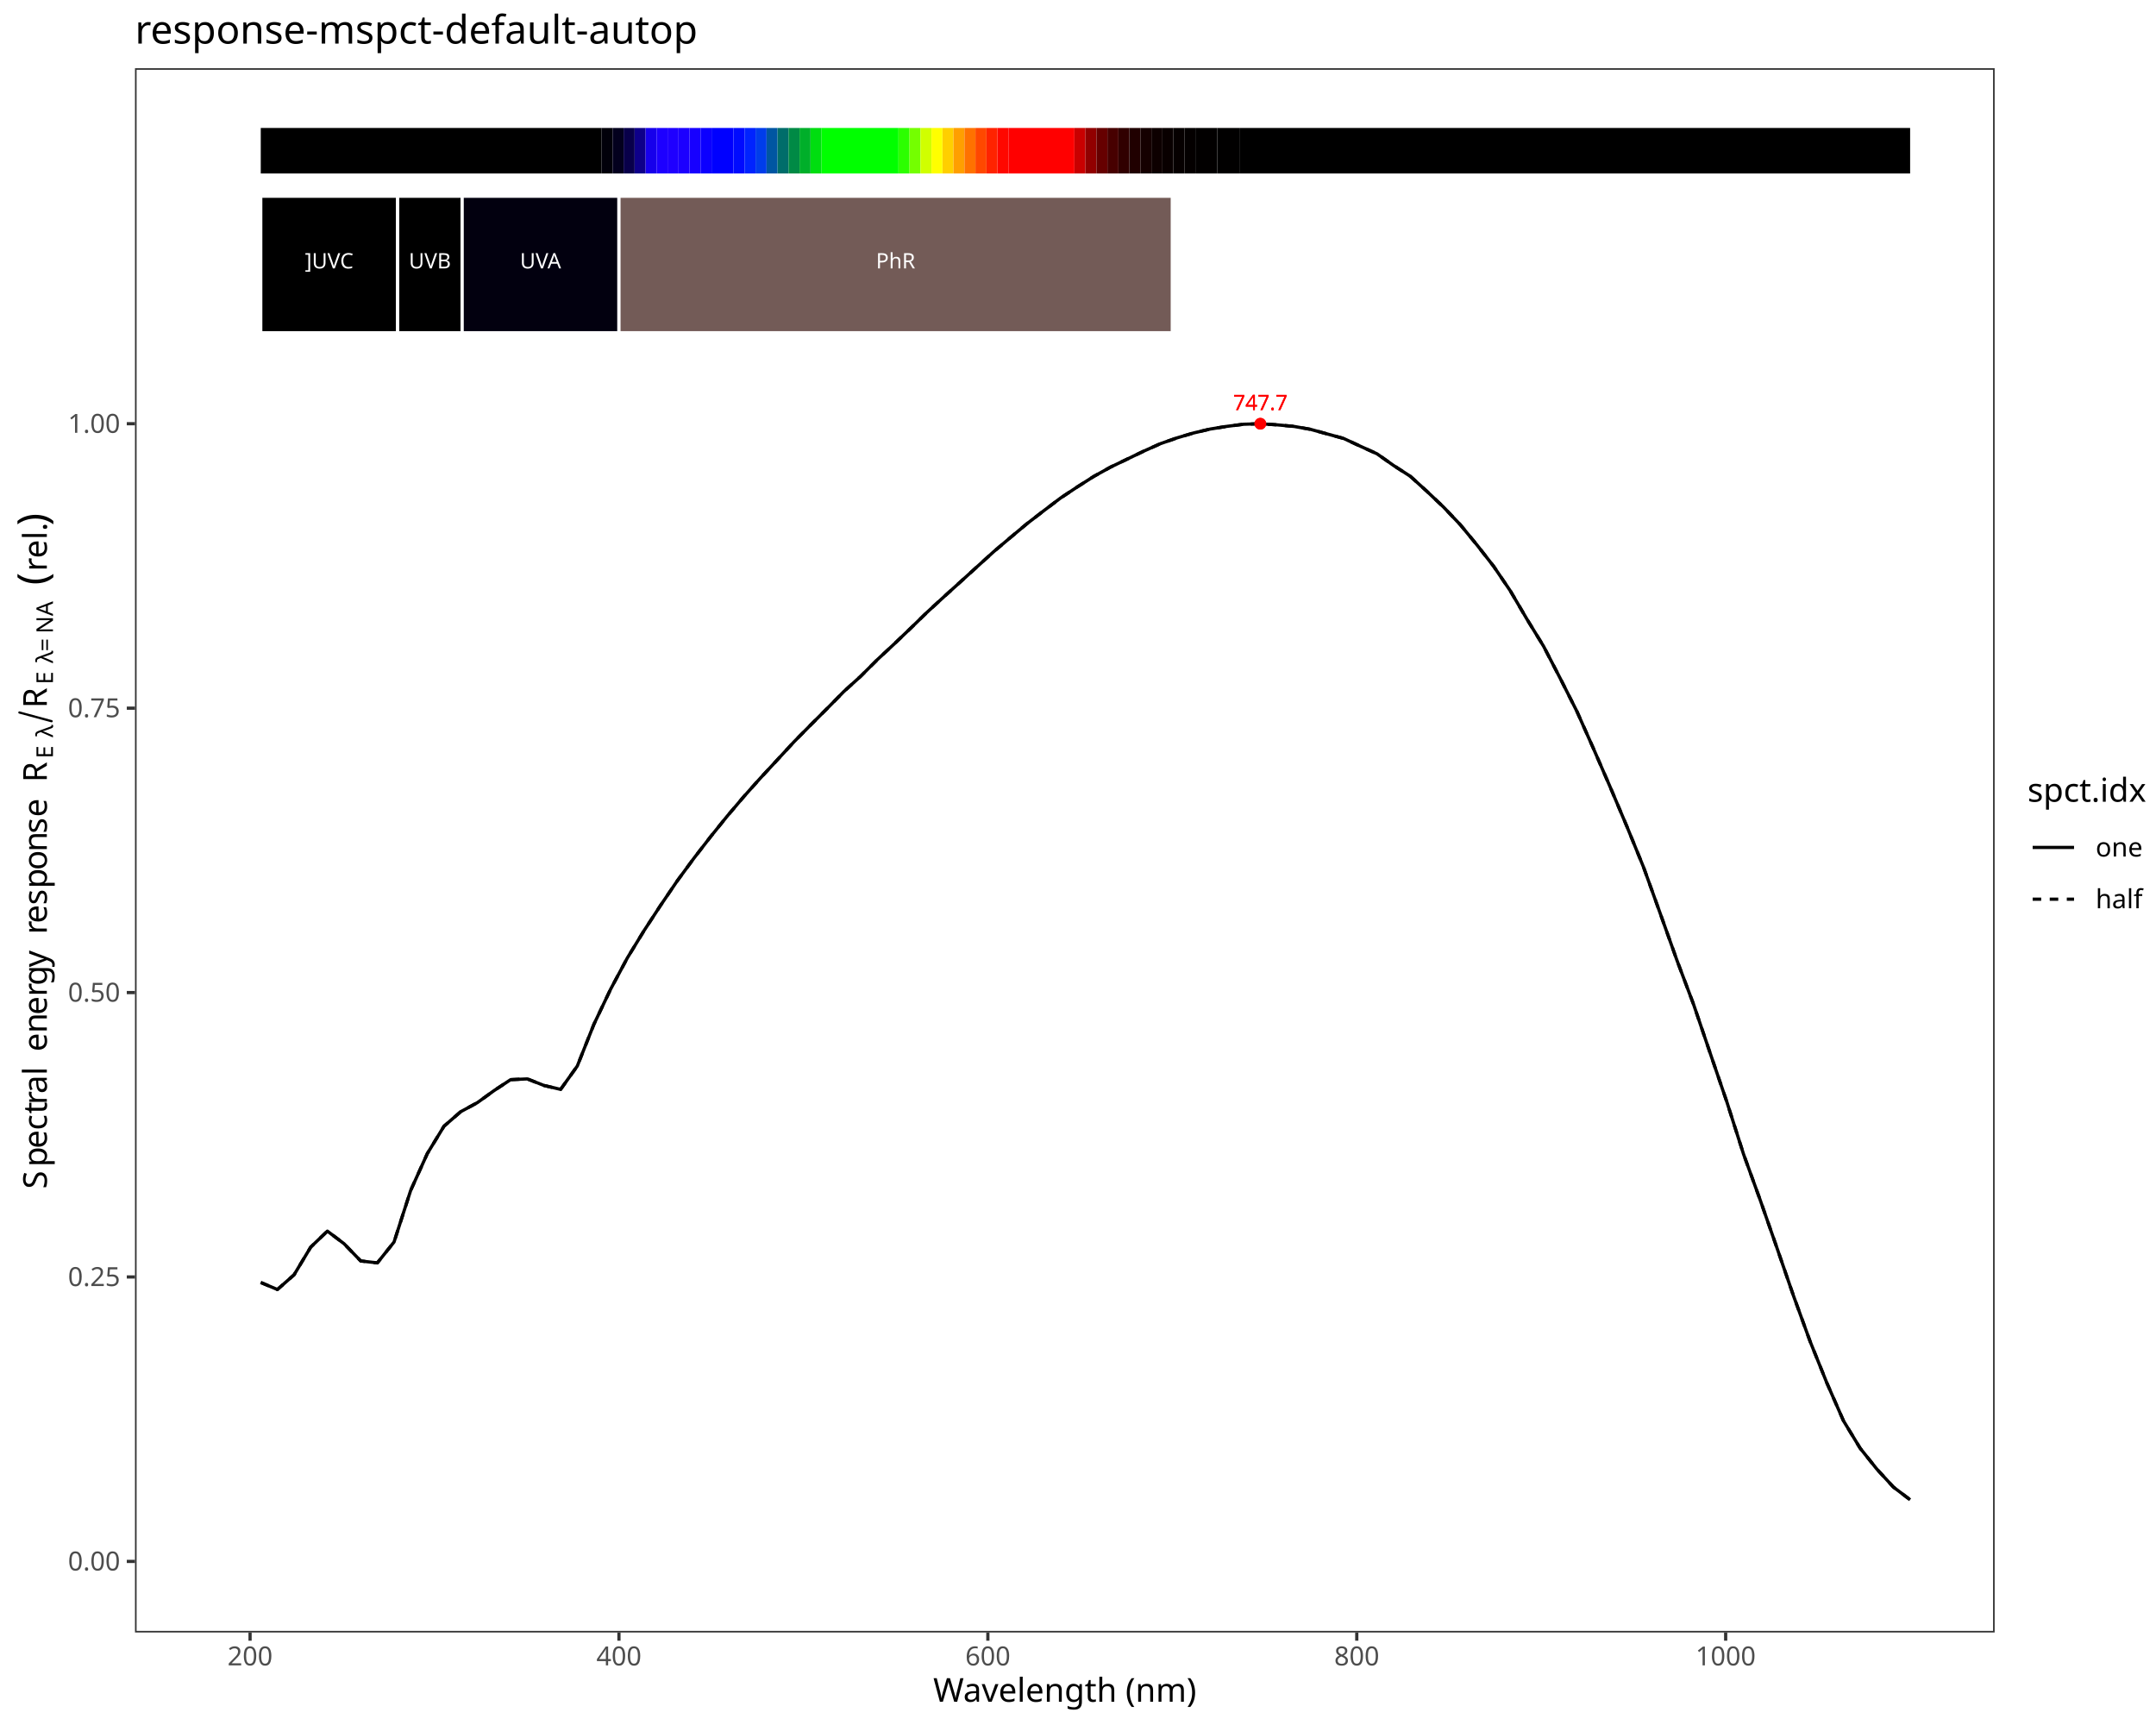
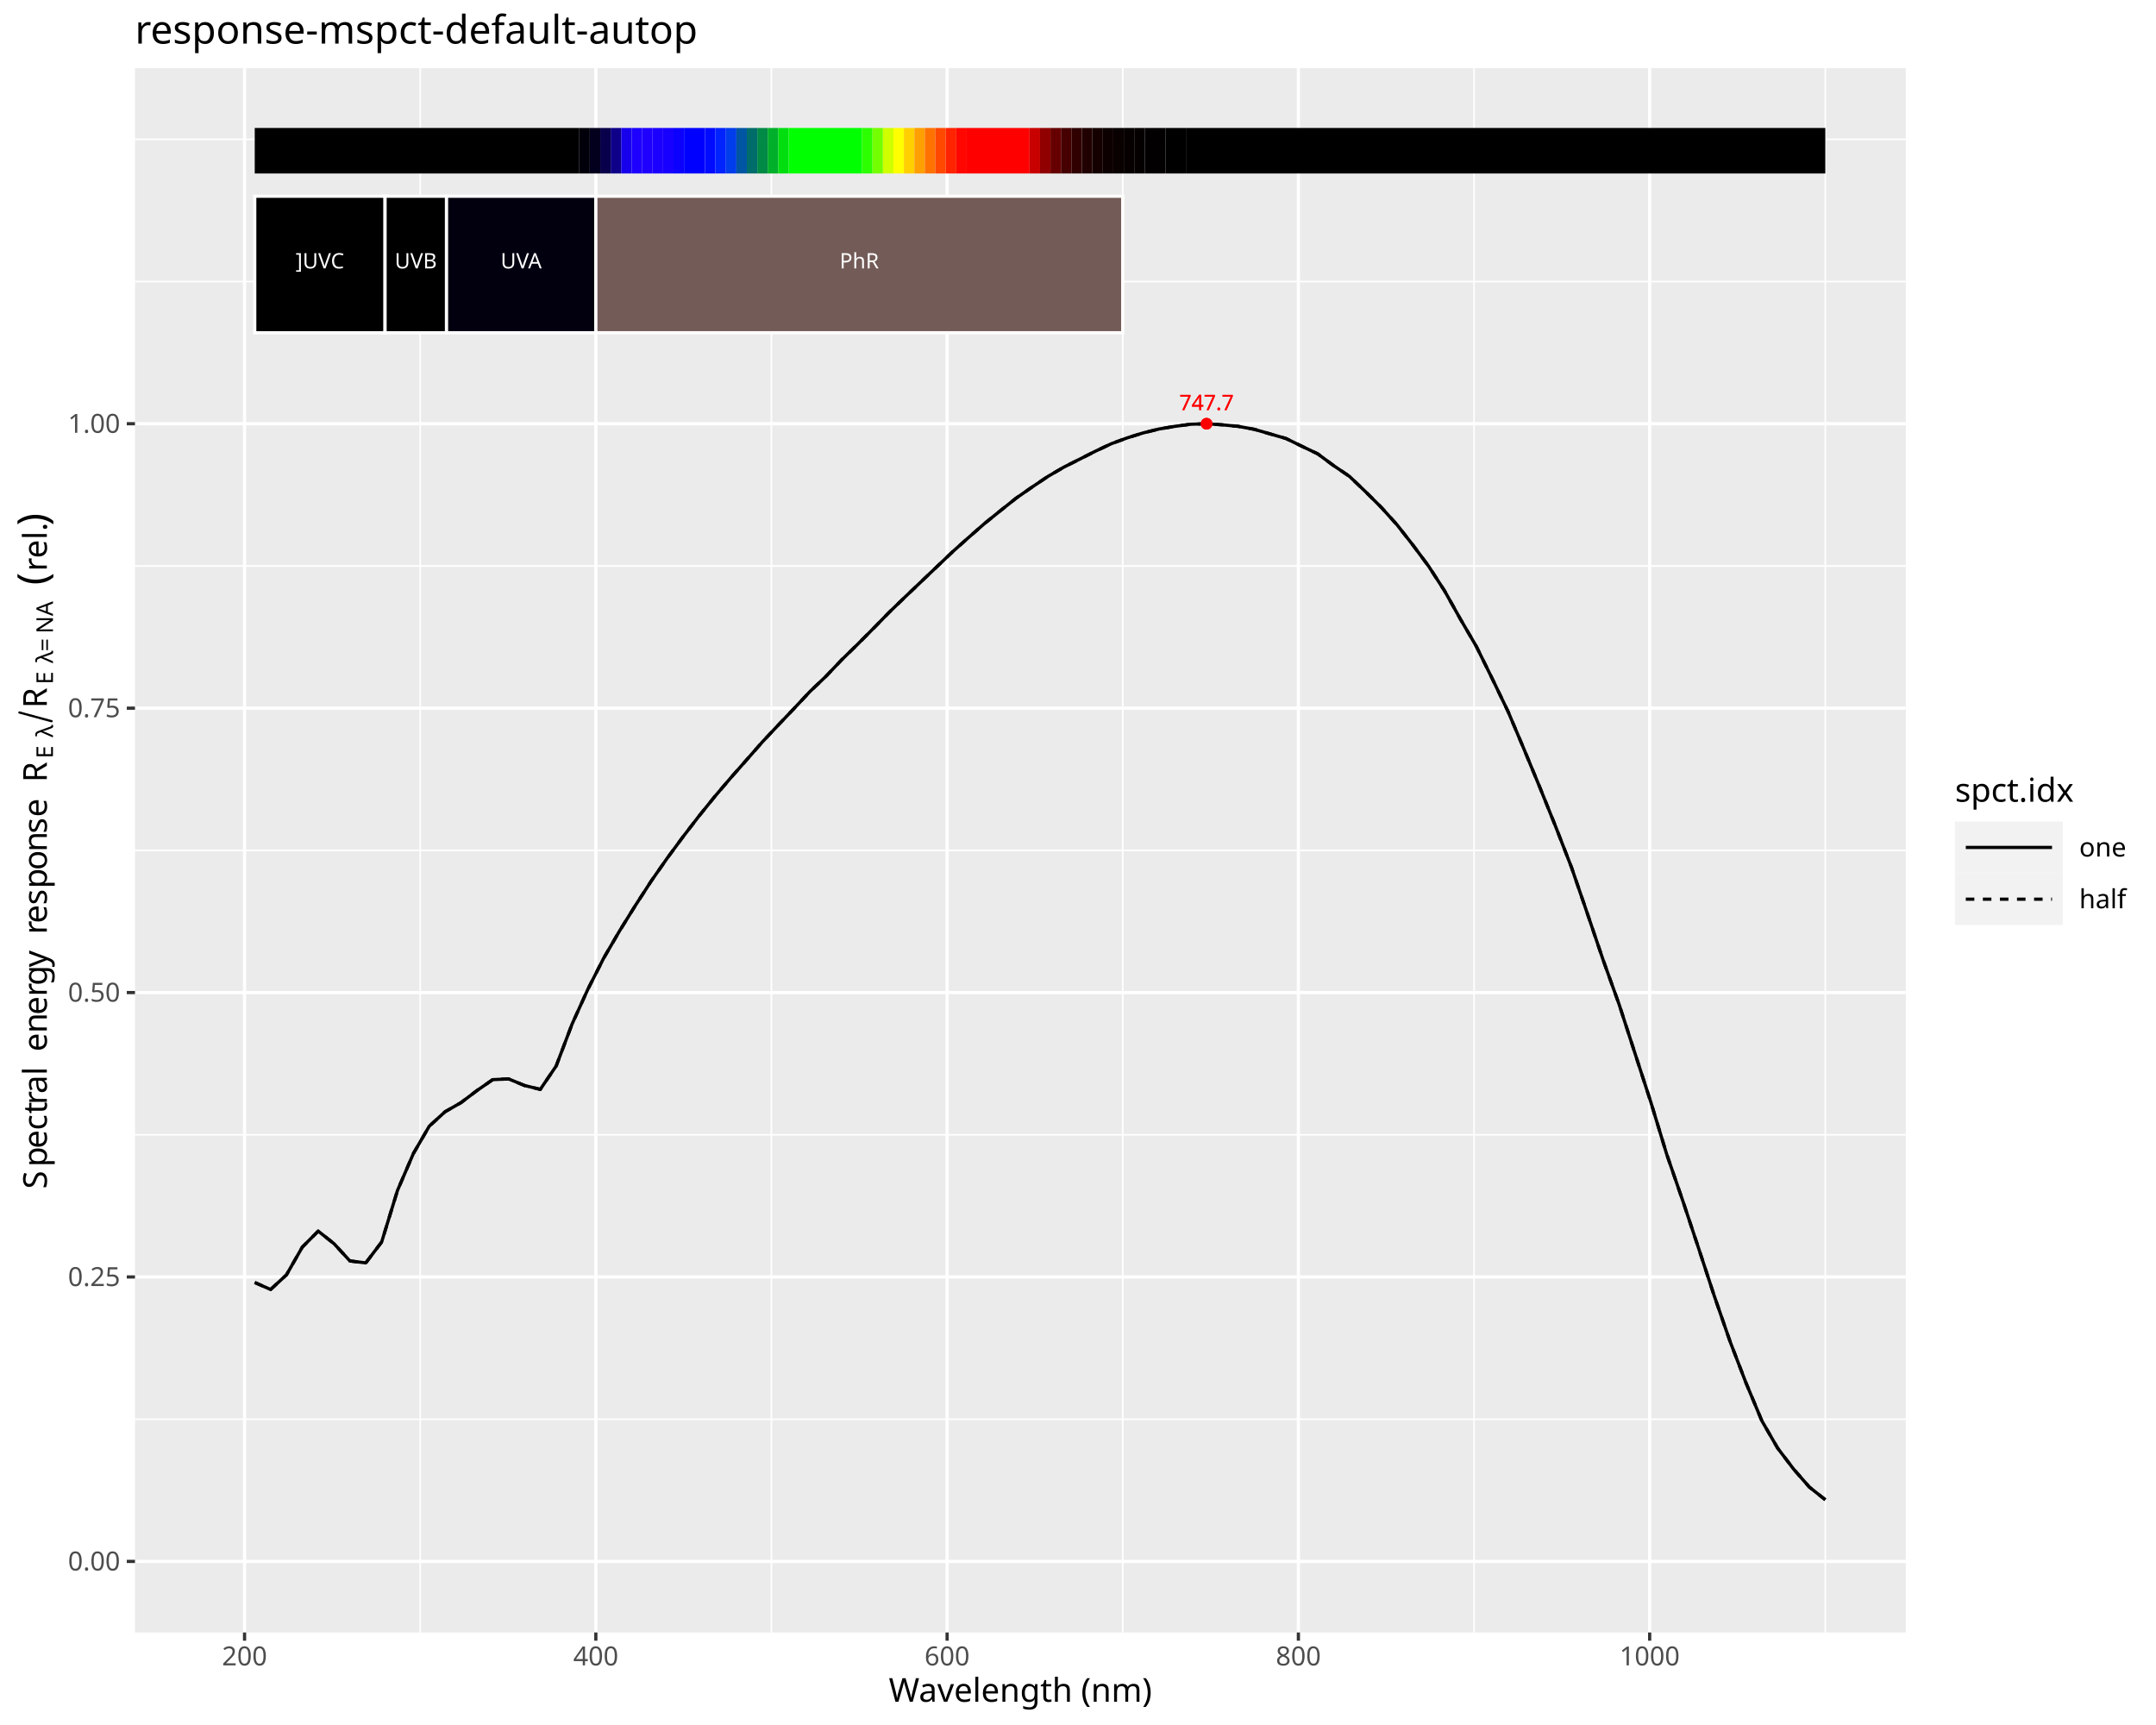
<svg xmlns="http://www.w3.org/2000/svg" class="svglite" data-engine-version="2.0" width="720.00pt" height="576.00pt" viewBox="0 0 720.00 576.00">
  <defs>
    <style type="text/css">
    .svglite line, .svglite polyline, .svglite polygon, .svglite path, .svglite rect, .svglite circle {
      fill: none;
      stroke: #000000;
      stroke-linecap: round;
      stroke-linejoin: round;
      stroke-miterlimit: 10.00;
    }
  </style>
  </defs>
  <rect width="100%" height="100%" style="stroke: none; fill: #FFFFFF;" />
  <defs>
    <clipPath id="cpMC4wMHw3MjAuMDB8MC4wMHw1NzYuMDA=">
      <rect x="0.00" y="0.00" width="720.00" height="576.00" />
    </clipPath>
  </defs>
  <g clip-path="url(#cpMC4wMHw3MjAuMDB8MC4wMHw1NzYuMDA=)">
    <rect x="0.00" y="0.00" width="720.00" height="576.00" style="stroke-width: 1.07; stroke: #FFFFFF; fill: #FFFFFF;" />
  </g>
  <defs>
-     <clipPath id="cpNDUuMDh8NjY2LjEyfDIyLjc4fDU0NS4xMQ==">
-       <rect x="45.08" y="22.78" width="621.04" height="522.33" />
+     <clipPath id="cpNDUuMDh8NjM2LjQ0fDIyLjc4fDU0NS4xMQ==">
+       <rect x="45.08" y="22.78" width="591.36" height="522.33" />
    </clipPath>
  </defs>
-   <g clip-path="url(#cpNDUuMDh8NjY2LjEyfDIyLjc4fDU0NS4xMQ==)">
-     <rect x="45.08" y="22.78" width="621.04" height="522.33" style="stroke-width: 1.07; stroke: none; fill: #FFFFFF;" />
-     <polyline points="87.08,428.24 92.64,430.58 98.20,425.68 103.77,416.42 109.33,411.09 114.90,415.29 120.46,421.05 126.02,421.69 131.59,414.73 137.15,397.49 142.71,385.18 148.28,376.05 153.84,371.22 159.41,368.19 164.97,364.18 170.53,360.51 176.10,360.26 181.66,362.45 187.22,363.76 192.79,355.96 198.35,341.99 203.92,330.30 209.48,319.91 215.04,310.82 220.61,302.30 226.17,294.13 231.74,286.57 237.30,279.39 242.86,272.51 248.43,265.96 253.99,259.75 259.55,253.76 265.12,247.74 270.68,242.11 276.25,236.55 281.81,230.90 287.37,225.87 292.94,220.31 298.50,215.14 304.06,209.82 309.63,204.41 315.19,199.31 320.76,194.27 326.32,189.22 331.88,184.18 337.45,179.47 343.01,174.82 348.57,170.54 354.14,166.32 359.70,162.63 365.27,159.08 370.83,155.99 376.39,153.32 381.96,150.64 387.52,148.15 393.08,146.21 398.65,144.56 404.21,143.25 409.78,142.36 415.34,141.66 420.90,141.49 426.47,141.86 432.03,142.37 437.59,143.35 443.16,144.88 448.72,146.41 454.29,149.00 459.85,151.53 465.41,155.45 470.98,159.04 476.54,164.08 482.10,169.35 487.67,175.21 493.23,181.96 498.80,189.09 504.36,197.28 509.92,206.74 515.49,215.81 521.05,226.54 526.61,237.54 532.18,250.06 537.74,262.84 543.31,275.98 548.87,289.58 554.43,305.00 560.00,320.61 565.56,335.34 571.12,351.68 576.69,367.96 582.25,385.36 587.82,400.70 593.38,416.59 598.94,432.69 604.51,447.97 610.07,461.75 615.63,474.42 621.20,483.58 626.76,490.53 632.33,496.58 637.89,500.79 " style="stroke-width: 1.07; stroke-linecap: butt;" />
-     <polyline points="87.08,428.24 92.64,430.58 98.20,425.68 103.77,416.42 109.33,411.09 114.90,415.29 120.46,421.05 126.02,421.69 131.59,414.73 137.15,397.49 142.71,385.18 148.28,376.05 153.84,371.22 159.41,368.19 164.97,364.18 170.53,360.51 176.10,360.26 181.66,362.45 187.22,363.76 192.79,355.96 198.35,341.99 203.92,330.30 209.48,319.91 215.04,310.82 220.61,302.30 226.17,294.13 231.74,286.57 237.30,279.39 242.86,272.51 248.43,265.96 253.99,259.75 259.55,253.76 265.12,247.74 270.68,242.11 276.25,236.55 281.81,230.90 287.37,225.87 292.94,220.31 298.50,215.14 304.06,209.82 309.63,204.41 315.19,199.31 320.76,194.27 326.32,189.22 331.88,184.18 337.45,179.47 343.01,174.82 348.57,170.54 354.14,166.32 359.70,162.63 365.27,159.08 370.83,155.99 376.39,153.32 381.96,150.64 387.52,148.15 393.08,146.21 398.65,144.56 404.21,143.25 409.78,142.36 415.34,141.66 420.90,141.49 426.47,141.86 432.03,142.37 437.59,143.35 443.16,144.88 448.72,146.41 454.29,149.00 459.85,151.53 465.41,155.45 470.98,159.04 476.54,164.08 482.10,169.35 487.67,175.21 493.23,181.96 498.80,189.09 504.36,197.28 509.92,206.74 515.49,215.81 521.05,226.54 526.61,237.54 532.18,250.06 537.74,262.84 543.31,275.98 548.87,289.58 554.43,305.00 560.00,320.61 565.56,335.34 571.12,351.68 576.69,367.96 582.25,385.36 587.82,400.70 593.38,416.59 598.94,432.69 604.51,447.97 610.07,461.75 615.63,474.42 621.20,483.58 626.76,490.53 632.33,496.58 637.89,500.79 " style="stroke-width: 1.07; stroke-dasharray: 2.85,2.85; stroke-linecap: butt;" />
-     <text x="420.90" y="136.94" text-anchor="middle" style="font-size: 7.11px; fill: #FF0000; font-family: sans;" textLength="17.80px" lengthAdjust="spacingAndGlyphs">747.7</text>
-     <text x="420.90" y="136.94" text-anchor="middle" style="font-size: 7.11px; fill: #FF0000; font-family: sans;" textLength="17.80px" lengthAdjust="spacingAndGlyphs">747.7</text>
-     <circle cx="420.90" cy="141.49" r="1.95" style="stroke-width: 0.71; stroke: none; fill: #FF0000;" />
-     <circle cx="420.90" cy="141.49" r="1.95" style="stroke-width: 0.71; stroke: none; fill: #FF0000;" />
-     <rect x="87.08" y="42.73" width="113.83" height="15.20" style="stroke-width: 1.07; stroke: none; stroke-linecap: butt; stroke-linejoin: miter; fill: #000000;" />
-     <rect x="200.91" y="42.73" width="3.67" height="15.20" style="stroke-width: 1.07; stroke: none; stroke-linecap: butt; stroke-linejoin: miter; fill: #01000A;" />
-     <rect x="204.58" y="42.73" width="3.67" height="15.20" style="stroke-width: 1.07; stroke: none; stroke-linecap: butt; stroke-linejoin: miter; fill: #03001E;" />
-     <rect x="208.26" y="42.73" width="3.67" height="15.20" style="stroke-width: 1.07; stroke: none; stroke-linecap: butt; stroke-linejoin: miter; fill: #08004A;" />
-     <rect x="211.93" y="42.73" width="3.67" height="15.20" style="stroke-width: 1.07; stroke: none; stroke-linecap: butt; stroke-linejoin: miter; fill: #0E0089;" />
-     <rect x="215.60" y="42.73" width="3.67" height="15.20" style="stroke-width: 1.07; stroke: none; stroke-linecap: butt; stroke-linejoin: miter; fill: #1700EB;" />
-     <rect x="219.27" y="42.73" width="3.67" height="15.20" style="stroke-width: 1.07; stroke: none; stroke-linecap: butt; stroke-linejoin: miter; fill: #1D00FF;" />
-     <rect x="222.94" y="42.73" width="3.67" height="15.20" style="stroke-width: 1.07; stroke: none; stroke-linecap: butt; stroke-linejoin: miter; fill: #1F00FF;" />
-     <rect x="226.62" y="42.73" width="3.67" height="15.20" style="stroke-width: 1.07; stroke: none; stroke-linecap: butt; stroke-linejoin: miter; fill: #1C00FF;" />
-     <rect x="230.29" y="42.73" width="3.67" height="15.20" style="stroke-width: 1.07; stroke: none; stroke-linecap: butt; stroke-linejoin: miter; fill: #1700FF;" />
-     <rect x="233.96" y="42.73" width="3.67" height="15.20" style="stroke-width: 1.07; stroke: none; stroke-linecap: butt; stroke-linejoin: miter; fill: #0C00FF;" />
-     <rect x="237.63" y="42.73" width="7.34" height="15.20" style="stroke-width: 1.07; stroke: none; stroke-linecap: butt; stroke-linejoin: miter; fill: #0000FF;" />
-     <rect x="244.98" y="42.73" width="3.67" height="15.20" style="stroke-width: 1.07; stroke: none; stroke-linecap: butt; stroke-linejoin: miter; fill: #000BFF;" />
-     <rect x="248.65" y="42.73" width="3.67" height="15.20" style="stroke-width: 1.07; stroke: none; stroke-linecap: butt; stroke-linejoin: miter; fill: #0023FF;" />
-     <rect x="252.32" y="42.73" width="3.67" height="15.20" style="stroke-width: 1.07; stroke: none; stroke-linecap: butt; stroke-linejoin: miter; fill: #003DEB;" />
-     <rect x="255.99" y="42.73" width="3.67" height="15.20" style="stroke-width: 1.07; stroke: none; stroke-linecap: butt; stroke-linejoin: miter; fill: #0056A2;" />
-     <rect x="259.67" y="42.73" width="3.67" height="15.20" style="stroke-width: 1.07; stroke: none; stroke-linecap: butt; stroke-linejoin: miter; fill: #006D6A;" />
-     <rect x="263.34" y="42.73" width="3.67" height="15.20" style="stroke-width: 1.07; stroke: none; stroke-linecap: butt; stroke-linejoin: miter; fill: #008A45;" />
-     <rect x="267.01" y="42.73" width="3.67" height="15.20" style="stroke-width: 1.07; stroke: none; stroke-linecap: butt; stroke-linejoin: miter; fill: #00AF2A;" />
-     <rect x="270.68" y="42.73" width="3.67" height="15.20" style="stroke-width: 1.07; stroke: none; stroke-linecap: butt; stroke-linejoin: miter; fill: #00DE10;" />
-     <rect x="274.35" y="42.73" width="25.70" height="15.20" style="stroke-width: 1.07; stroke: none; stroke-linecap: butt; stroke-linejoin: miter; fill: #00FF00;" />
-     <rect x="300.06" y="42.73" width="3.67" height="15.20" style="stroke-width: 1.07; stroke: none; stroke-linecap: butt; stroke-linejoin: miter; fill: #2CFF00;" />
-     <rect x="303.73" y="42.73" width="3.67" height="15.20" style="stroke-width: 1.07; stroke: none; stroke-linecap: butt; stroke-linejoin: miter; fill: #74FF00;" />
-     <rect x="307.40" y="42.73" width="3.67" height="15.20" style="stroke-width: 1.07; stroke: none; stroke-linecap: butt; stroke-linejoin: miter; fill: #D0FF00;" />
-     <rect x="311.07" y="42.73" width="3.67" height="15.20" style="stroke-width: 1.07; stroke: none; stroke-linecap: butt; stroke-linejoin: miter; fill: #FFFF00;" />
-     <rect x="314.75" y="42.73" width="3.67" height="15.20" style="stroke-width: 1.07; stroke: none; stroke-linecap: butt; stroke-linejoin: miter; fill: #FFCF00;" />
-     <rect x="318.42" y="42.73" width="3.67" height="15.20" style="stroke-width: 1.07; stroke: none; stroke-linecap: butt; stroke-linejoin: miter; fill: #FF9F00;" />
-     <rect x="322.09" y="42.73" width="3.67" height="15.20" style="stroke-width: 1.07; stroke: none; stroke-linecap: butt; stroke-linejoin: miter; fill: #FF7200;" />
-     <rect x="325.76" y="42.73" width="3.67" height="15.20" style="stroke-width: 1.07; stroke: none; stroke-linecap: butt; stroke-linejoin: miter; fill: #FF4800;" />
-     <rect x="329.43" y="42.73" width="3.67" height="15.20" style="stroke-width: 1.07; stroke: none; stroke-linecap: butt; stroke-linejoin: miter; fill: #FF2300;" />
-     <rect x="333.11" y="42.73" width="3.67" height="15.20" style="stroke-width: 1.07; stroke: none; stroke-linecap: butt; stroke-linejoin: miter; fill: #FF0700;" />
-     <rect x="336.78" y="42.73" width="22.03" height="15.20" style="stroke-width: 1.07; stroke: none; stroke-linecap: butt; stroke-linejoin: miter; fill: #FF0000;" />
-     <rect x="358.81" y="42.73" width="3.67" height="15.20" style="stroke-width: 1.07; stroke: none; stroke-linecap: butt; stroke-linejoin: miter; fill: #C90000;" />
-     <rect x="362.48" y="42.73" width="3.67" height="15.20" style="stroke-width: 1.07; stroke: none; stroke-linecap: butt; stroke-linejoin: miter; fill: #910000;" />
-     <rect x="366.16" y="42.73" width="3.67" height="15.20" style="stroke-width: 1.07; stroke: none; stroke-linecap: butt; stroke-linejoin: miter; fill: #660000;" />
-     <rect x="369.83" y="42.73" width="3.67" height="15.20" style="stroke-width: 1.07; stroke: none; stroke-linecap: butt; stroke-linejoin: miter; fill: #470000;" />
-     <rect x="373.50" y="42.73" width="3.67" height="15.20" style="stroke-width: 1.07; stroke: none; stroke-linecap: butt; stroke-linejoin: miter; fill: #300000;" />
-     <rect x="377.17" y="42.73" width="3.67" height="15.20" style="stroke-width: 1.07; stroke: none; stroke-linecap: butt; stroke-linejoin: miter; fill: #200000;" />
-     <rect x="380.84" y="42.73" width="3.67" height="15.20" style="stroke-width: 1.07; stroke: none; stroke-linecap: butt; stroke-linejoin: miter; fill: #150000;" />
-     <rect x="384.52" y="42.73" width="3.67" height="15.20" style="stroke-width: 1.07; stroke: none; stroke-linecap: butt; stroke-linejoin: miter; fill: #0D0000;" />
-     <rect x="388.19" y="42.73" width="3.67" height="15.20" style="stroke-width: 1.07; stroke: none; stroke-linecap: butt; stroke-linejoin: miter; fill: #090000;" />
-     <rect x="391.86" y="42.73" width="3.67" height="15.20" style="stroke-width: 1.07; stroke: none; stroke-linecap: butt; stroke-linejoin: miter; fill: #060000;" />
-     <rect x="395.53" y="42.73" width="3.67" height="15.20" style="stroke-width: 1.07; stroke: none; stroke-linecap: butt; stroke-linejoin: miter; fill: #040000;" />
-     <rect x="399.20" y="42.73" width="7.34" height="15.20" style="stroke-width: 1.07; stroke: none; stroke-linecap: butt; stroke-linejoin: miter; fill: #020000;" />
-     <rect x="406.55" y="42.73" width="7.34" height="15.20" style="stroke-width: 1.07; stroke: none; stroke-linecap: butt; stroke-linejoin: miter; fill: #010000;" />
-     <rect x="413.89" y="42.73" width="224.00" height="15.20" style="stroke-width: 1.07; stroke: none; stroke-linecap: butt; stroke-linejoin: miter; fill: #000000;" />
-     <rect x="87.08" y="65.52" width="45.71" height="45.59" style="stroke-width: 1.07; stroke: #FFFFFF; stroke-linecap: butt; stroke-linejoin: miter; fill: #000000;" />
-     <rect x="132.79" y="65.52" width="21.56" height="45.59" style="stroke-width: 1.07; stroke: #FFFFFF; stroke-linecap: butt; stroke-linejoin: miter; fill: #000000;" />
-     <rect x="154.34" y="65.52" width="52.36" height="45.59" style="stroke-width: 1.07; stroke: #FFFFFF; stroke-linecap: butt; stroke-linejoin: miter; fill: #02000F;" />
-     <rect x="206.70" y="65.52" width="184.79" height="45.59" style="stroke-width: 1.07; stroke: #FFFFFF; stroke-linecap: butt; stroke-linejoin: miter; fill: #735B57;" />
-     <text x="109.93" y="89.62" text-anchor="middle" style="font-size: 7.11px; fill: #FFFFFF; font-family: sans;" textLength="17.00px" lengthAdjust="spacingAndGlyphs">]UVC</text>
-     <text x="143.57" y="89.62" text-anchor="middle" style="font-size: 7.11px; fill: #FFFFFF; font-family: sans;" textLength="14.63px" lengthAdjust="spacingAndGlyphs">UVB</text>
-     <text x="180.52" y="89.62" text-anchor="middle" style="font-size: 7.11px; fill: #FFFFFF; font-family: sans;" textLength="14.63px" lengthAdjust="spacingAndGlyphs">UVA</text>
-     <text x="299.10" y="89.62" text-anchor="middle" style="font-size: 7.11px; fill: #FFFFFF; font-family: sans;" textLength="13.84px" lengthAdjust="spacingAndGlyphs">PhR</text>
-     <rect x="45.08" y="22.78" width="621.04" height="522.33" style="stroke-width: 1.07; stroke: #333333;" />
+   <g clip-path="url(#cpNDUuMDh8NjM2LjQ0fDIyLjc4fDU0NS4xMQ==)">
+     <rect x="45.08" y="22.78" width="591.36" height="522.33" style="stroke-width: 1.07; stroke: none; fill: #EBEBEB;" />
+     <polyline points="45.08,473.89 636.44,473.89 " style="stroke-width: 0.53; stroke: #FFFFFF; stroke-linecap: butt;" />
+     <polyline points="45.08,378.92 636.44,378.92 " style="stroke-width: 0.53; stroke: #FFFFFF; stroke-linecap: butt;" />
+     <polyline points="45.08,283.95 636.44,283.95 " style="stroke-width: 0.53; stroke: #FFFFFF; stroke-linecap: butt;" />
+     <polyline points="45.08,188.98 636.44,188.98 " style="stroke-width: 0.53; stroke: #FFFFFF; stroke-linecap: butt;" />
+     <polyline points="45.08,94.01 636.44,94.01 " style="stroke-width: 0.53; stroke: #FFFFFF; stroke-linecap: butt;" />
+     <polyline points="45.08,46.53 636.44,46.53 " style="stroke-width: 0.53; stroke: #FFFFFF; stroke-linecap: butt;" />
+     <polyline points="140.33,545.11 140.33,22.78 " style="stroke-width: 0.53; stroke: #FFFFFF; stroke-linecap: butt;" />
+     <polyline points="257.63,545.11 257.63,22.78 " style="stroke-width: 0.53; stroke: #FFFFFF; stroke-linecap: butt;" />
+     <polyline points="374.94,545.11 374.94,22.78 " style="stroke-width: 0.53; stroke: #FFFFFF; stroke-linecap: butt;" />
+     <polyline points="492.25,545.11 492.25,22.78 " style="stroke-width: 0.53; stroke: #FFFFFF; stroke-linecap: butt;" />
+     <polyline points="609.56,545.11 609.56,22.78 " style="stroke-width: 0.53; stroke: #FFFFFF; stroke-linecap: butt;" />
+     <polyline points="45.08,521.37 636.44,521.37 " style="stroke-width: 1.07; stroke: #FFFFFF; stroke-linecap: butt;" />
+     <polyline points="45.08,426.40 636.44,426.40 " style="stroke-width: 1.07; stroke: #FFFFFF; stroke-linecap: butt;" />
+     <polyline points="45.08,331.43 636.44,331.43 " style="stroke-width: 1.07; stroke: #FFFFFF; stroke-linecap: butt;" />
+     <polyline points="45.08,236.46 636.44,236.46 " style="stroke-width: 1.07; stroke: #FFFFFF; stroke-linecap: butt;" />
+     <polyline points="45.08,141.49 636.44,141.49 " style="stroke-width: 1.07; stroke: #FFFFFF; stroke-linecap: butt;" />
+     <polyline points="81.67,545.11 81.67,22.78 " style="stroke-width: 1.07; stroke: #FFFFFF; stroke-linecap: butt;" />
+     <polyline points="198.98,545.11 198.98,22.78 " style="stroke-width: 1.07; stroke: #FFFFFF; stroke-linecap: butt;" />
+     <polyline points="316.29,545.11 316.29,22.78 " style="stroke-width: 1.07; stroke: #FFFFFF; stroke-linecap: butt;" />
+     <polyline points="433.60,545.11 433.60,22.78 " style="stroke-width: 1.07; stroke: #FFFFFF; stroke-linecap: butt;" />
+     <polyline points="550.91,545.11 550.91,22.78 " style="stroke-width: 1.07; stroke: #FFFFFF; stroke-linecap: butt;" />
+     <polyline points="85.07,428.24 90.37,430.58 95.67,425.68 100.96,416.42 106.26,411.09 111.56,415.29 116.86,421.05 122.16,421.69 127.45,414.73 132.75,397.49 138.05,385.18 143.35,376.05 148.64,371.22 153.94,368.19 159.24,364.18 164.54,360.51 169.84,360.26 175.13,362.45 180.43,363.76 185.73,355.96 191.03,341.99 196.33,330.30 201.62,319.91 206.92,310.82 212.22,302.30 217.52,294.13 222.81,286.57 228.11,279.39 233.41,272.51 238.71,265.96 244.01,259.75 249.30,253.76 254.60,247.74 259.90,242.11 265.20,236.55 270.50,230.90 275.79,225.87 281.09,220.31 286.39,215.14 291.69,209.82 296.99,204.41 302.28,199.31 307.58,194.27 312.88,189.22 318.18,184.18 323.47,179.47 328.77,174.82 334.07,170.54 339.37,166.32 344.67,162.63 349.96,159.08 355.26,155.99 360.56,153.32 365.86,150.64 371.16,148.15 376.45,146.21 381.75,144.56 387.05,143.25 392.35,142.36 397.64,141.66 402.94,141.49 408.24,141.86 413.54,142.37 418.84,143.35 424.13,144.88 429.43,146.41 434.73,149.00 440.03,151.53 445.33,155.45 450.62,159.04 455.92,164.08 461.22,169.35 466.52,175.21 471.81,181.96 477.11,189.09 482.41,197.28 487.71,206.74 493.01,215.81 498.30,226.54 503.60,237.54 508.90,250.06 514.20,262.84 519.50,275.98 524.79,289.58 530.09,305.00 535.39,320.61 540.69,335.34 545.99,351.68 551.28,367.96 556.58,385.36 561.88,400.70 567.18,416.59 572.47,432.69 577.77,447.97 583.07,461.75 588.37,474.42 593.67,483.58 598.96,490.53 604.26,496.58 609.56,500.79 " style="stroke-width: 1.07; stroke-linecap: butt;" />
+     <polyline points="85.07,428.24 90.37,430.58 95.67,425.68 100.96,416.42 106.26,411.09 111.56,415.29 116.86,421.05 122.16,421.69 127.45,414.73 132.75,397.49 138.05,385.18 143.35,376.05 148.64,371.22 153.94,368.19 159.24,364.18 164.54,360.51 169.84,360.26 175.13,362.45 180.43,363.76 185.73,355.96 191.03,341.99 196.33,330.30 201.62,319.91 206.92,310.82 212.22,302.30 217.52,294.13 222.81,286.57 228.11,279.39 233.41,272.51 238.71,265.96 244.01,259.75 249.30,253.76 254.60,247.74 259.90,242.11 265.20,236.55 270.50,230.90 275.79,225.87 281.09,220.31 286.39,215.14 291.69,209.82 296.99,204.41 302.28,199.31 307.58,194.27 312.88,189.22 318.18,184.18 323.47,179.47 328.77,174.82 334.07,170.54 339.37,166.32 344.67,162.63 349.96,159.08 355.26,155.99 360.56,153.32 365.86,150.64 371.16,148.15 376.45,146.21 381.75,144.56 387.05,143.25 392.35,142.36 397.64,141.66 402.94,141.49 408.24,141.86 413.54,142.37 418.84,143.35 424.13,144.88 429.43,146.41 434.73,149.00 440.03,151.53 445.33,155.45 450.62,159.04 455.92,164.08 461.22,169.35 466.52,175.21 471.81,181.96 477.11,189.09 482.41,197.28 487.71,206.74 493.01,215.81 498.30,226.54 503.60,237.54 508.90,250.06 514.20,262.84 519.50,275.98 524.79,289.58 530.09,305.00 535.39,320.61 540.69,335.34 545.99,351.68 551.28,367.96 556.58,385.36 561.88,400.70 567.18,416.59 572.47,432.69 577.77,447.97 583.07,461.75 588.37,474.42 593.67,483.58 598.96,490.53 604.26,496.58 609.56,500.79 " style="stroke-width: 1.07; stroke-dasharray: 2.85,2.85; stroke-linecap: butt;" />
+     <text x="402.94" y="136.94" text-anchor="middle" style="font-size: 7.11px; fill: #FF0000; font-family: sans;" textLength="17.80px" lengthAdjust="spacingAndGlyphs">747.7</text>
+     <text x="402.94" y="136.94" text-anchor="middle" style="font-size: 7.11px; fill: #FF0000; font-family: sans;" textLength="17.80px" lengthAdjust="spacingAndGlyphs">747.7</text>
+     <circle cx="402.94" cy="141.49" r="1.95" style="stroke-width: 0.71; stroke: none; fill: #FF0000;" />
+     <circle cx="402.94" cy="141.49" r="1.95" style="stroke-width: 0.71; stroke: none; fill: #FF0000;" />
+     <rect x="85.07" y="42.73" width="108.39" height="15.20" style="stroke-width: 1.07; stroke: none; stroke-linecap: butt; stroke-linejoin: miter; fill: #000000;" />
+     <rect x="193.46" y="42.73" width="3.50" height="15.20" style="stroke-width: 1.07; stroke: none; stroke-linecap: butt; stroke-linejoin: miter; fill: #01000A;" />
+     <rect x="196.96" y="42.73" width="3.50" height="15.20" style="stroke-width: 1.07; stroke: none; stroke-linecap: butt; stroke-linejoin: miter; fill: #03001E;" />
+     <rect x="200.46" y="42.73" width="3.50" height="15.20" style="stroke-width: 1.07; stroke: none; stroke-linecap: butt; stroke-linejoin: miter; fill: #08004A;" />
+     <rect x="203.95" y="42.73" width="3.50" height="15.20" style="stroke-width: 1.07; stroke: none; stroke-linecap: butt; stroke-linejoin: miter; fill: #0E0089;" />
+     <rect x="207.45" y="42.73" width="3.50" height="15.20" style="stroke-width: 1.07; stroke: none; stroke-linecap: butt; stroke-linejoin: miter; fill: #1700EB;" />
+     <rect x="210.95" y="42.73" width="3.50" height="15.20" style="stroke-width: 1.07; stroke: none; stroke-linecap: butt; stroke-linejoin: miter; fill: #1D00FF;" />
+     <rect x="214.44" y="42.73" width="3.50" height="15.20" style="stroke-width: 1.07; stroke: none; stroke-linecap: butt; stroke-linejoin: miter; fill: #1F00FF;" />
+     <rect x="217.94" y="42.73" width="3.50" height="15.20" style="stroke-width: 1.07; stroke: none; stroke-linecap: butt; stroke-linejoin: miter; fill: #1C00FF;" />
+     <rect x="221.44" y="42.73" width="3.50" height="15.20" style="stroke-width: 1.07; stroke: none; stroke-linecap: butt; stroke-linejoin: miter; fill: #1700FF;" />
+     <rect x="224.93" y="42.73" width="3.50" height="15.20" style="stroke-width: 1.07; stroke: none; stroke-linecap: butt; stroke-linejoin: miter; fill: #0C00FF;" />
+     <rect x="228.43" y="42.73" width="6.99" height="15.20" style="stroke-width: 1.07; stroke: none; stroke-linecap: butt; stroke-linejoin: miter; fill: #0000FF;" />
+     <rect x="235.42" y="42.73" width="3.50" height="15.20" style="stroke-width: 1.07; stroke: none; stroke-linecap: butt; stroke-linejoin: miter; fill: #000BFF;" />
+     <rect x="238.92" y="42.73" width="3.50" height="15.20" style="stroke-width: 1.07; stroke: none; stroke-linecap: butt; stroke-linejoin: miter; fill: #0023FF;" />
+     <rect x="242.42" y="42.73" width="3.50" height="15.20" style="stroke-width: 1.07; stroke: none; stroke-linecap: butt; stroke-linejoin: miter; fill: #003DEB;" />
+     <rect x="245.91" y="42.73" width="3.50" height="15.20" style="stroke-width: 1.07; stroke: none; stroke-linecap: butt; stroke-linejoin: miter; fill: #0056A2;" />
+     <rect x="249.41" y="42.73" width="3.50" height="15.20" style="stroke-width: 1.07; stroke: none; stroke-linecap: butt; stroke-linejoin: miter; fill: #006D6A;" />
+     <rect x="252.91" y="42.73" width="3.50" height="15.20" style="stroke-width: 1.07; stroke: none; stroke-linecap: butt; stroke-linejoin: miter; fill: #008A45;" />
+     <rect x="256.40" y="42.73" width="3.50" height="15.20" style="stroke-width: 1.07; stroke: none; stroke-linecap: butt; stroke-linejoin: miter; fill: #00AF2A;" />
+     <rect x="259.90" y="42.73" width="3.50" height="15.20" style="stroke-width: 1.07; stroke: none; stroke-linecap: butt; stroke-linejoin: miter; fill: #00DE10;" />
+     <rect x="263.40" y="42.73" width="24.48" height="15.20" style="stroke-width: 1.07; stroke: none; stroke-linecap: butt; stroke-linejoin: miter; fill: #00FF00;" />
+     <rect x="287.87" y="42.73" width="3.50" height="15.20" style="stroke-width: 1.07; stroke: none; stroke-linecap: butt; stroke-linejoin: miter; fill: #2CFF00;" />
+     <rect x="291.37" y="42.73" width="3.50" height="15.20" style="stroke-width: 1.07; stroke: none; stroke-linecap: butt; stroke-linejoin: miter; fill: #74FF00;" />
+     <rect x="294.87" y="42.73" width="3.50" height="15.20" style="stroke-width: 1.07; stroke: none; stroke-linecap: butt; stroke-linejoin: miter; fill: #D0FF00;" />
+     <rect x="298.36" y="42.73" width="3.50" height="15.20" style="stroke-width: 1.07; stroke: none; stroke-linecap: butt; stroke-linejoin: miter; fill: #FFFF00;" />
+     <rect x="301.86" y="42.73" width="3.50" height="15.20" style="stroke-width: 1.07; stroke: none; stroke-linecap: butt; stroke-linejoin: miter; fill: #FFCF00;" />
+     <rect x="305.36" y="42.73" width="3.50" height="15.20" style="stroke-width: 1.07; stroke: none; stroke-linecap: butt; stroke-linejoin: miter; fill: #FF9F00;" />
+     <rect x="308.85" y="42.73" width="3.50" height="15.20" style="stroke-width: 1.07; stroke: none; stroke-linecap: butt; stroke-linejoin: miter; fill: #FF7200;" />
+     <rect x="312.35" y="42.73" width="3.50" height="15.20" style="stroke-width: 1.07; stroke: none; stroke-linecap: butt; stroke-linejoin: miter; fill: #FF4800;" />
+     <rect x="315.85" y="42.73" width="3.50" height="15.20" style="stroke-width: 1.07; stroke: none; stroke-linecap: butt; stroke-linejoin: miter; fill: #FF2300;" />
+     <rect x="319.34" y="42.73" width="3.50" height="15.20" style="stroke-width: 1.07; stroke: none; stroke-linecap: butt; stroke-linejoin: miter; fill: #FF0700;" />
+     <rect x="322.84" y="42.73" width="20.98" height="15.20" style="stroke-width: 1.07; stroke: none; stroke-linecap: butt; stroke-linejoin: miter; fill: #FF0000;" />
+     <rect x="343.82" y="42.73" width="3.50" height="15.20" style="stroke-width: 1.07; stroke: none; stroke-linecap: butt; stroke-linejoin: miter; fill: #C90000;" />
+     <rect x="347.31" y="42.73" width="3.50" height="15.20" style="stroke-width: 1.07; stroke: none; stroke-linecap: butt; stroke-linejoin: miter; fill: #910000;" />
+     <rect x="350.81" y="42.73" width="3.50" height="15.20" style="stroke-width: 1.07; stroke: none; stroke-linecap: butt; stroke-linejoin: miter; fill: #660000;" />
+     <rect x="354.31" y="42.73" width="3.50" height="15.20" style="stroke-width: 1.07; stroke: none; stroke-linecap: butt; stroke-linejoin: miter; fill: #470000;" />
+     <rect x="357.80" y="42.73" width="3.50" height="15.20" style="stroke-width: 1.07; stroke: none; stroke-linecap: butt; stroke-linejoin: miter; fill: #300000;" />
+     <rect x="361.30" y="42.73" width="3.50" height="15.20" style="stroke-width: 1.07; stroke: none; stroke-linecap: butt; stroke-linejoin: miter; fill: #200000;" />
+     <rect x="364.80" y="42.73" width="3.50" height="15.20" style="stroke-width: 1.07; stroke: none; stroke-linecap: butt; stroke-linejoin: miter; fill: #150000;" />
+     <rect x="368.29" y="42.73" width="3.50" height="15.20" style="stroke-width: 1.07; stroke: none; stroke-linecap: butt; stroke-linejoin: miter; fill: #0D0000;" />
+     <rect x="371.79" y="42.73" width="3.50" height="15.20" style="stroke-width: 1.07; stroke: none; stroke-linecap: butt; stroke-linejoin: miter; fill: #090000;" />
+     <rect x="375.29" y="42.73" width="3.50" height="15.20" style="stroke-width: 1.07; stroke: none; stroke-linecap: butt; stroke-linejoin: miter; fill: #060000;" />
+     <rect x="378.78" y="42.73" width="3.50" height="15.20" style="stroke-width: 1.07; stroke: none; stroke-linecap: butt; stroke-linejoin: miter; fill: #040000;" />
+     <rect x="382.28" y="42.73" width="6.99" height="15.20" style="stroke-width: 1.07; stroke: none; stroke-linecap: butt; stroke-linejoin: miter; fill: #020000;" />
+     <rect x="389.27" y="42.73" width="6.99" height="15.20" style="stroke-width: 1.07; stroke: none; stroke-linecap: butt; stroke-linejoin: miter; fill: #010000;" />
+     <rect x="396.27" y="42.73" width="213.29" height="15.20" style="stroke-width: 1.07; stroke: none; stroke-linecap: butt; stroke-linejoin: miter; fill: #000000;" />
+     <rect x="85.07" y="65.52" width="43.52" height="45.59" style="stroke-width: 1.07; stroke: #FFFFFF; stroke-linecap: butt; stroke-linejoin: miter; fill: #000000;" />
+     <rect x="128.59" y="65.52" width="20.53" height="45.59" style="stroke-width: 1.07; stroke: #FFFFFF; stroke-linecap: butt; stroke-linejoin: miter; fill: #000000;" />
+     <rect x="149.12" y="65.52" width="49.86" height="45.59" style="stroke-width: 1.07; stroke: #FFFFFF; stroke-linecap: butt; stroke-linejoin: miter; fill: #02000F;" />
+     <rect x="198.98" y="65.52" width="175.96" height="45.59" style="stroke-width: 1.07; stroke: #FFFFFF; stroke-linecap: butt; stroke-linejoin: miter; fill: #735B57;" />
+     <text x="106.83" y="89.62" text-anchor="middle" style="font-size: 7.11px; fill: #FFFFFF; font-family: sans;" textLength="17.00px" lengthAdjust="spacingAndGlyphs">]UVC</text>
+     <text x="138.86" y="89.62" text-anchor="middle" style="font-size: 7.11px; fill: #FFFFFF; font-family: sans;" textLength="14.63px" lengthAdjust="spacingAndGlyphs">UVB</text>
+     <text x="174.05" y="89.62" text-anchor="middle" style="font-size: 7.11px; fill: #FFFFFF; font-family: sans;" textLength="14.63px" lengthAdjust="spacingAndGlyphs">UVA</text>
+     <text x="286.96" y="89.62" text-anchor="middle" style="font-size: 7.11px; fill: #FFFFFF; font-family: sans;" textLength="13.84px" lengthAdjust="spacingAndGlyphs">PhR</text>
  </g>
  <g clip-path="url(#cpMC4wMHw3MjAuMDB8MC4wMHw1NzYuMDA=)">
    <text x="40.15" y="524.40" text-anchor="end" style="font-size: 8.80px; fill: #4D4D4D; font-family: sans;" textLength="17.13px" lengthAdjust="spacingAndGlyphs">0.00</text>
    <text x="40.15" y="429.43" text-anchor="end" style="font-size: 8.80px; fill: #4D4D4D; font-family: sans;" textLength="17.13px" lengthAdjust="spacingAndGlyphs">0.25</text>
    <text x="40.15" y="334.46" text-anchor="end" style="font-size: 8.80px; fill: #4D4D4D; font-family: sans;" textLength="17.13px" lengthAdjust="spacingAndGlyphs">0.50</text>
    <text x="40.15" y="239.49" text-anchor="end" style="font-size: 8.80px; fill: #4D4D4D; font-family: sans;" textLength="17.13px" lengthAdjust="spacingAndGlyphs">0.75</text>
    <text x="40.15" y="144.52" text-anchor="end" style="font-size: 8.80px; fill: #4D4D4D; font-family: sans;" textLength="17.13px" lengthAdjust="spacingAndGlyphs">1.00</text>
    <polyline points="42.34,521.37 45.08,521.37 " style="stroke-width: 1.07; stroke: #333333; stroke-linecap: butt;" />
    <polyline points="42.34,426.40 45.08,426.40 " style="stroke-width: 1.07; stroke: #333333; stroke-linecap: butt;" />
    <polyline points="42.34,331.43 45.08,331.43 " style="stroke-width: 1.07; stroke: #333333; stroke-linecap: butt;" />
    <polyline points="42.34,236.46 45.08,236.46 " style="stroke-width: 1.07; stroke: #333333; stroke-linecap: butt;" />
    <polyline points="42.34,141.49 45.08,141.49 " style="stroke-width: 1.07; stroke: #333333; stroke-linecap: butt;" />
-     <polyline points="83.51,547.85 83.51,545.11 " style="stroke-width: 1.07; stroke: #333333; stroke-linecap: butt;" />
-     <polyline points="206.70,547.85 206.70,545.11 " style="stroke-width: 1.07; stroke: #333333; stroke-linecap: butt;" />
-     <polyline points="329.90,547.85 329.90,545.11 " style="stroke-width: 1.07; stroke: #333333; stroke-linecap: butt;" />
-     <polyline points="453.10,547.85 453.10,545.11 " style="stroke-width: 1.07; stroke: #333333; stroke-linecap: butt;" />
-     <polyline points="576.29,547.85 576.29,545.11 " style="stroke-width: 1.07; stroke: #333333; stroke-linecap: butt;" />
-     <text x="83.51" y="556.10" text-anchor="middle" style="font-size: 8.80px; fill: #4D4D4D; font-family: sans;" textLength="14.68px" lengthAdjust="spacingAndGlyphs">200</text>
-     <text x="206.70" y="556.10" text-anchor="middle" style="font-size: 8.80px; fill: #4D4D4D; font-family: sans;" textLength="14.68px" lengthAdjust="spacingAndGlyphs">400</text>
-     <text x="329.90" y="556.10" text-anchor="middle" style="font-size: 8.80px; fill: #4D4D4D; font-family: sans;" textLength="14.68px" lengthAdjust="spacingAndGlyphs">600</text>
-     <text x="453.10" y="556.10" text-anchor="middle" style="font-size: 8.80px; fill: #4D4D4D; font-family: sans;" textLength="14.68px" lengthAdjust="spacingAndGlyphs">800</text>
-     <text x="576.29" y="556.10" text-anchor="middle" style="font-size: 8.80px; fill: #4D4D4D; font-family: sans;" textLength="19.58px" lengthAdjust="spacingAndGlyphs">1000</text>
-     <text x="355.60" y="568.24" text-anchor="middle" style="font-size: 11.00px; font-family: sans;" textLength="83.76px" lengthAdjust="spacingAndGlyphs">Wavelength (nm)</text>
+     <polyline points="81.67,547.85 81.67,545.11 " style="stroke-width: 1.07; stroke: #333333; stroke-linecap: butt;" />
+     <polyline points="198.98,547.85 198.98,545.11 " style="stroke-width: 1.07; stroke: #333333; stroke-linecap: butt;" />
+     <polyline points="316.29,547.85 316.29,545.11 " style="stroke-width: 1.07; stroke: #333333; stroke-linecap: butt;" />
+     <polyline points="433.60,547.85 433.60,545.11 " style="stroke-width: 1.07; stroke: #333333; stroke-linecap: butt;" />
+     <polyline points="550.91,547.85 550.91,545.11 " style="stroke-width: 1.07; stroke: #333333; stroke-linecap: butt;" />
+     <text x="81.67" y="556.10" text-anchor="middle" style="font-size: 8.80px; fill: #4D4D4D; font-family: sans;" textLength="14.68px" lengthAdjust="spacingAndGlyphs">200</text>
+     <text x="198.98" y="556.10" text-anchor="middle" style="font-size: 8.80px; fill: #4D4D4D; font-family: sans;" textLength="14.68px" lengthAdjust="spacingAndGlyphs">400</text>
+     <text x="316.29" y="556.10" text-anchor="middle" style="font-size: 8.80px; fill: #4D4D4D; font-family: sans;" textLength="14.68px" lengthAdjust="spacingAndGlyphs">600</text>
+     <text x="433.60" y="556.10" text-anchor="middle" style="font-size: 8.80px; fill: #4D4D4D; font-family: sans;" textLength="14.68px" lengthAdjust="spacingAndGlyphs">800</text>
+     <text x="550.91" y="556.10" text-anchor="middle" style="font-size: 8.80px; fill: #4D4D4D; font-family: sans;" textLength="19.58px" lengthAdjust="spacingAndGlyphs">1000</text>
+     <text x="340.76" y="568.24" text-anchor="middle" style="font-size: 11.00px; font-family: sans;" textLength="83.76px" lengthAdjust="spacingAndGlyphs">Wavelength (nm)</text>
    <text transform="translate(15.64,396.98) rotate(-90)" style="font-size: 11.00px; font-family: sans;" textLength="7.34px" lengthAdjust="spacingAndGlyphs">S</text>
    <text transform="translate(15.64,389.64) rotate(-90)" style="font-size: 11.00px; font-family: sans;" textLength="6.12px" lengthAdjust="spacingAndGlyphs">p</text>
    <text transform="translate(15.64,383.52) rotate(-90)" style="font-size: 11.00px; font-family: sans;" textLength="6.12px" lengthAdjust="spacingAndGlyphs">e</text>
    <text transform="translate(15.64,377.41) rotate(-90)" style="font-size: 11.00px; font-family: sans;" textLength="5.50px" lengthAdjust="spacingAndGlyphs">c</text>
    <text transform="translate(15.64,371.90) rotate(-90)" style="font-size: 11.00px; font-family: sans;" textLength="3.06px" lengthAdjust="spacingAndGlyphs">t</text>
    <text transform="translate(15.64,368.85) rotate(-90)" style="font-size: 11.00px; font-family: sans;" textLength="3.66px" lengthAdjust="spacingAndGlyphs">r</text>
    <text transform="translate(15.64,365.18) rotate(-90)" style="font-size: 11.00px; font-family: sans;" textLength="6.12px" lengthAdjust="spacingAndGlyphs">a</text>
    <text transform="translate(15.64,359.06) rotate(-90)" style="font-size: 11.00px; font-family: sans;" textLength="2.44px" lengthAdjust="spacingAndGlyphs">l</text>
    <text transform="translate(15.64,356.62) rotate(-90)" style="font-size: 11.00px; font-family: sans;" textLength="2.75px" lengthAdjust="spacingAndGlyphs"> </text>
    <text transform="translate(15.64,353.87) rotate(-90)" style="font-size: 11.00px; font-family: sans;" textLength="2.75px" lengthAdjust="spacingAndGlyphs"> </text>
    <text transform="translate(15.64,351.12) rotate(-90)" style="font-size: 11.00px; font-family: sans;" textLength="6.12px" lengthAdjust="spacingAndGlyphs">e</text>
    <text transform="translate(15.64,345.00) rotate(-90)" style="font-size: 11.00px; font-family: sans;" textLength="6.12px" lengthAdjust="spacingAndGlyphs">n</text>
    <text transform="translate(15.64,338.88) rotate(-90)" style="font-size: 11.00px; font-family: sans;" textLength="6.12px" lengthAdjust="spacingAndGlyphs">e</text>
    <text transform="translate(15.64,332.76) rotate(-90)" style="font-size: 11.00px; font-family: sans;" textLength="3.66px" lengthAdjust="spacingAndGlyphs">r</text>
    <text transform="translate(15.64,329.10) rotate(-90)" style="font-size: 11.00px; font-family: sans;" textLength="6.12px" lengthAdjust="spacingAndGlyphs">g</text>
    <text transform="translate(15.64,322.98) rotate(-90)" style="font-size: 11.00px; font-family: sans;" textLength="5.50px" lengthAdjust="spacingAndGlyphs">y</text>
    <text transform="translate(15.64,317.48) rotate(-90)" style="font-size: 11.00px; font-family: sans;" textLength="2.75px" lengthAdjust="spacingAndGlyphs"> </text>
    <text transform="translate(15.64,314.73) rotate(-90)" style="font-size: 11.00px; font-family: sans;" textLength="2.75px" lengthAdjust="spacingAndGlyphs"> </text>
    <text transform="translate(15.64,311.97) rotate(-90)" style="font-size: 11.00px; font-family: sans;" textLength="3.66px" lengthAdjust="spacingAndGlyphs">r</text>
    <text transform="translate(15.64,308.31) rotate(-90)" style="font-size: 11.00px; font-family: sans;" textLength="6.12px" lengthAdjust="spacingAndGlyphs">e</text>
    <text transform="translate(15.64,302.19) rotate(-90)" style="font-size: 11.00px; font-family: sans;" textLength="5.50px" lengthAdjust="spacingAndGlyphs">s</text>
    <text transform="translate(15.64,296.69) rotate(-90)" style="font-size: 11.00px; font-family: sans;" textLength="6.12px" lengthAdjust="spacingAndGlyphs">p</text>
    <text transform="translate(15.64,290.57) rotate(-90)" style="font-size: 11.00px; font-family: sans;" textLength="6.12px" lengthAdjust="spacingAndGlyphs">o</text>
    <text transform="translate(15.64,284.45) rotate(-90)" style="font-size: 11.00px; font-family: sans;" textLength="6.12px" lengthAdjust="spacingAndGlyphs">n</text>
    <text transform="translate(15.64,278.33) rotate(-90)" style="font-size: 11.00px; font-family: sans;" textLength="5.50px" lengthAdjust="spacingAndGlyphs">s</text>
    <text transform="translate(15.64,272.83) rotate(-90)" style="font-size: 11.00px; font-family: sans;" textLength="6.12px" lengthAdjust="spacingAndGlyphs">e</text>
    <text transform="translate(15.64,266.71) rotate(-90)" style="font-size: 11.00px; font-family: sans;" textLength="2.75px" lengthAdjust="spacingAndGlyphs"> </text>
    <text transform="translate(15.64,263.96) rotate(-90)" style="font-size: 11.00px; font-family: sans;" textLength="2.75px" lengthAdjust="spacingAndGlyphs"> </text>
    <text transform="translate(15.64,261.21) rotate(-90)" style="font-size: 11.00px; font-family: sans;" textLength="7.95px" lengthAdjust="spacingAndGlyphs">R</text>
    <text transform="translate(17.68,253.26) rotate(-90)" style="font-size: 7.70px; font-family: sans;" textLength="5.14px" lengthAdjust="spacingAndGlyphs">E</text>
    <text transform="translate(17.68,248.12) rotate(-90)" style="font-size: 7.70px; font-family: sans;" textLength="1.93px" lengthAdjust="spacingAndGlyphs"> </text>
    <text transform="translate(17.68,246.20) rotate(-90)" style="font-size: 7.70px; font-family: sans;" textLength="3.92px" lengthAdjust="spacingAndGlyphs">λ</text>
    <polyline points="17.23,240.82 6.48,237.91 " style="stroke-width: 0.75;" />
    <text transform="translate(15.64,236.46) rotate(-90)" style="font-size: 11.00px; font-family: sans;" textLength="7.95px" lengthAdjust="spacingAndGlyphs">R</text>
    <text transform="translate(17.68,228.51) rotate(-90)" style="font-size: 7.70px; font-family: sans;" textLength="5.14px" lengthAdjust="spacingAndGlyphs">E</text>
    <text transform="translate(17.68,223.37) rotate(-90)" style="font-size: 7.70px; font-family: sans;" textLength="1.93px" lengthAdjust="spacingAndGlyphs"> </text>
    <text transform="translate(17.68,221.45) rotate(-90)" style="font-size: 7.70px; font-family: sans;" textLength="3.92px" lengthAdjust="spacingAndGlyphs">λ</text>
    <text transform="translate(17.68,217.53) rotate(-90)" style="font-size: 7.70px; font-family: sans;" textLength="5.98px" lengthAdjust="spacingAndGlyphs">=</text>
    <text transform="translate(17.68,211.55) rotate(-90)" style="font-size: 7.70px; font-family: sans;" textLength="10.70px" lengthAdjust="spacingAndGlyphs">NA</text>
    <text transform="translate(15.64,200.85) rotate(-90)" style="font-size: 11.00px; font-family: sans;" textLength="2.75px" lengthAdjust="spacingAndGlyphs"> </text>
    <text transform="translate(15.64,198.10) rotate(-90)" style="font-size: 11.00px; font-family: sans;" textLength="2.75px" lengthAdjust="spacingAndGlyphs"> </text>
    <text transform="translate(15.64,195.34) rotate(-90)" style="font-size: 13.75px; font-family: sans;" textLength="4.58px" lengthAdjust="spacingAndGlyphs">(</text>
    <text transform="translate(15.64,190.76) rotate(-90)" style="font-size: 11.00px; font-family: sans;" textLength="15.28px" lengthAdjust="spacingAndGlyphs">rel.</text>
    <text transform="translate(15.64,175.49) rotate(-90)" style="font-size: 13.75px; font-family: sans;" textLength="4.57px" lengthAdjust="spacingAndGlyphs">)</text>
-     <rect x="677.08" y="259.00" width="37.44" height="49.89" style="stroke-width: 1.07; stroke: none; fill: #FFFFFF;" />
-     <text x="677.08" y="267.71" style="font-size: 11.00px; font-family: sans;" textLength="37.30px" lengthAdjust="spacingAndGlyphs">spct.idx</text>
-     <rect x="677.08" y="274.33" width="17.28" height="17.28" style="stroke-width: 1.07; stroke: none; fill: #FFFFFF;" />
-     <line x1="678.81" y1="282.97" x2="692.63" y2="282.97" style="stroke-width: 1.07; stroke-linecap: butt;" />
-     <rect x="677.08" y="291.61" width="17.28" height="17.28" style="stroke-width: 1.07; stroke: none; fill: #FFFFFF;" />
-     <line x1="678.81" y1="300.25" x2="692.63" y2="300.25" style="stroke-width: 1.07; stroke-dasharray: 2.85,2.85; stroke-linecap: butt;" />
-     <text x="699.84" y="286.00" style="font-size: 8.80px; font-family: sans;" textLength="14.68px" lengthAdjust="spacingAndGlyphs">one</text>
-     <text x="699.84" y="303.28" style="font-size: 8.80px; font-family: sans;" textLength="14.19px" lengthAdjust="spacingAndGlyphs">half</text>
+     <rect x="647.40" y="253.52" width="67.12" height="60.85" style="stroke-width: 1.07; stroke: none; fill: #FFFFFF;" />
+     <text x="652.88" y="267.71" style="font-size: 11.00px; font-family: sans;" textLength="37.30px" lengthAdjust="spacingAndGlyphs">spct.idx</text>
+     <rect x="652.88" y="274.33" width="36.00" height="17.28" style="stroke-width: 1.07; stroke: none; fill: #F2F2F2;" />
+     <line x1="656.48" y1="282.97" x2="685.28" y2="282.97" style="stroke-width: 1.07; stroke-linecap: butt;" />
+     <rect x="652.88" y="291.61" width="36.00" height="17.28" style="stroke-width: 1.07; stroke: none; fill: #F2F2F2;" />
+     <line x1="656.48" y1="300.25" x2="685.28" y2="300.25" style="stroke-width: 1.07; stroke-dasharray: 2.85,2.85; stroke-linecap: butt;" />
+     <text x="694.36" y="286.00" style="font-size: 8.80px; font-family: sans;" textLength="14.68px" lengthAdjust="spacingAndGlyphs">one</text>
+     <text x="694.36" y="303.28" style="font-size: 8.80px; font-family: sans;" textLength="14.19px" lengthAdjust="spacingAndGlyphs">half</text>
    <text x="45.08" y="14.56" style="font-size: 13.20px; font-family: sans;" textLength="175.39px" lengthAdjust="spacingAndGlyphs">response-mspct-default-autop</text>
  </g>
</svg>
